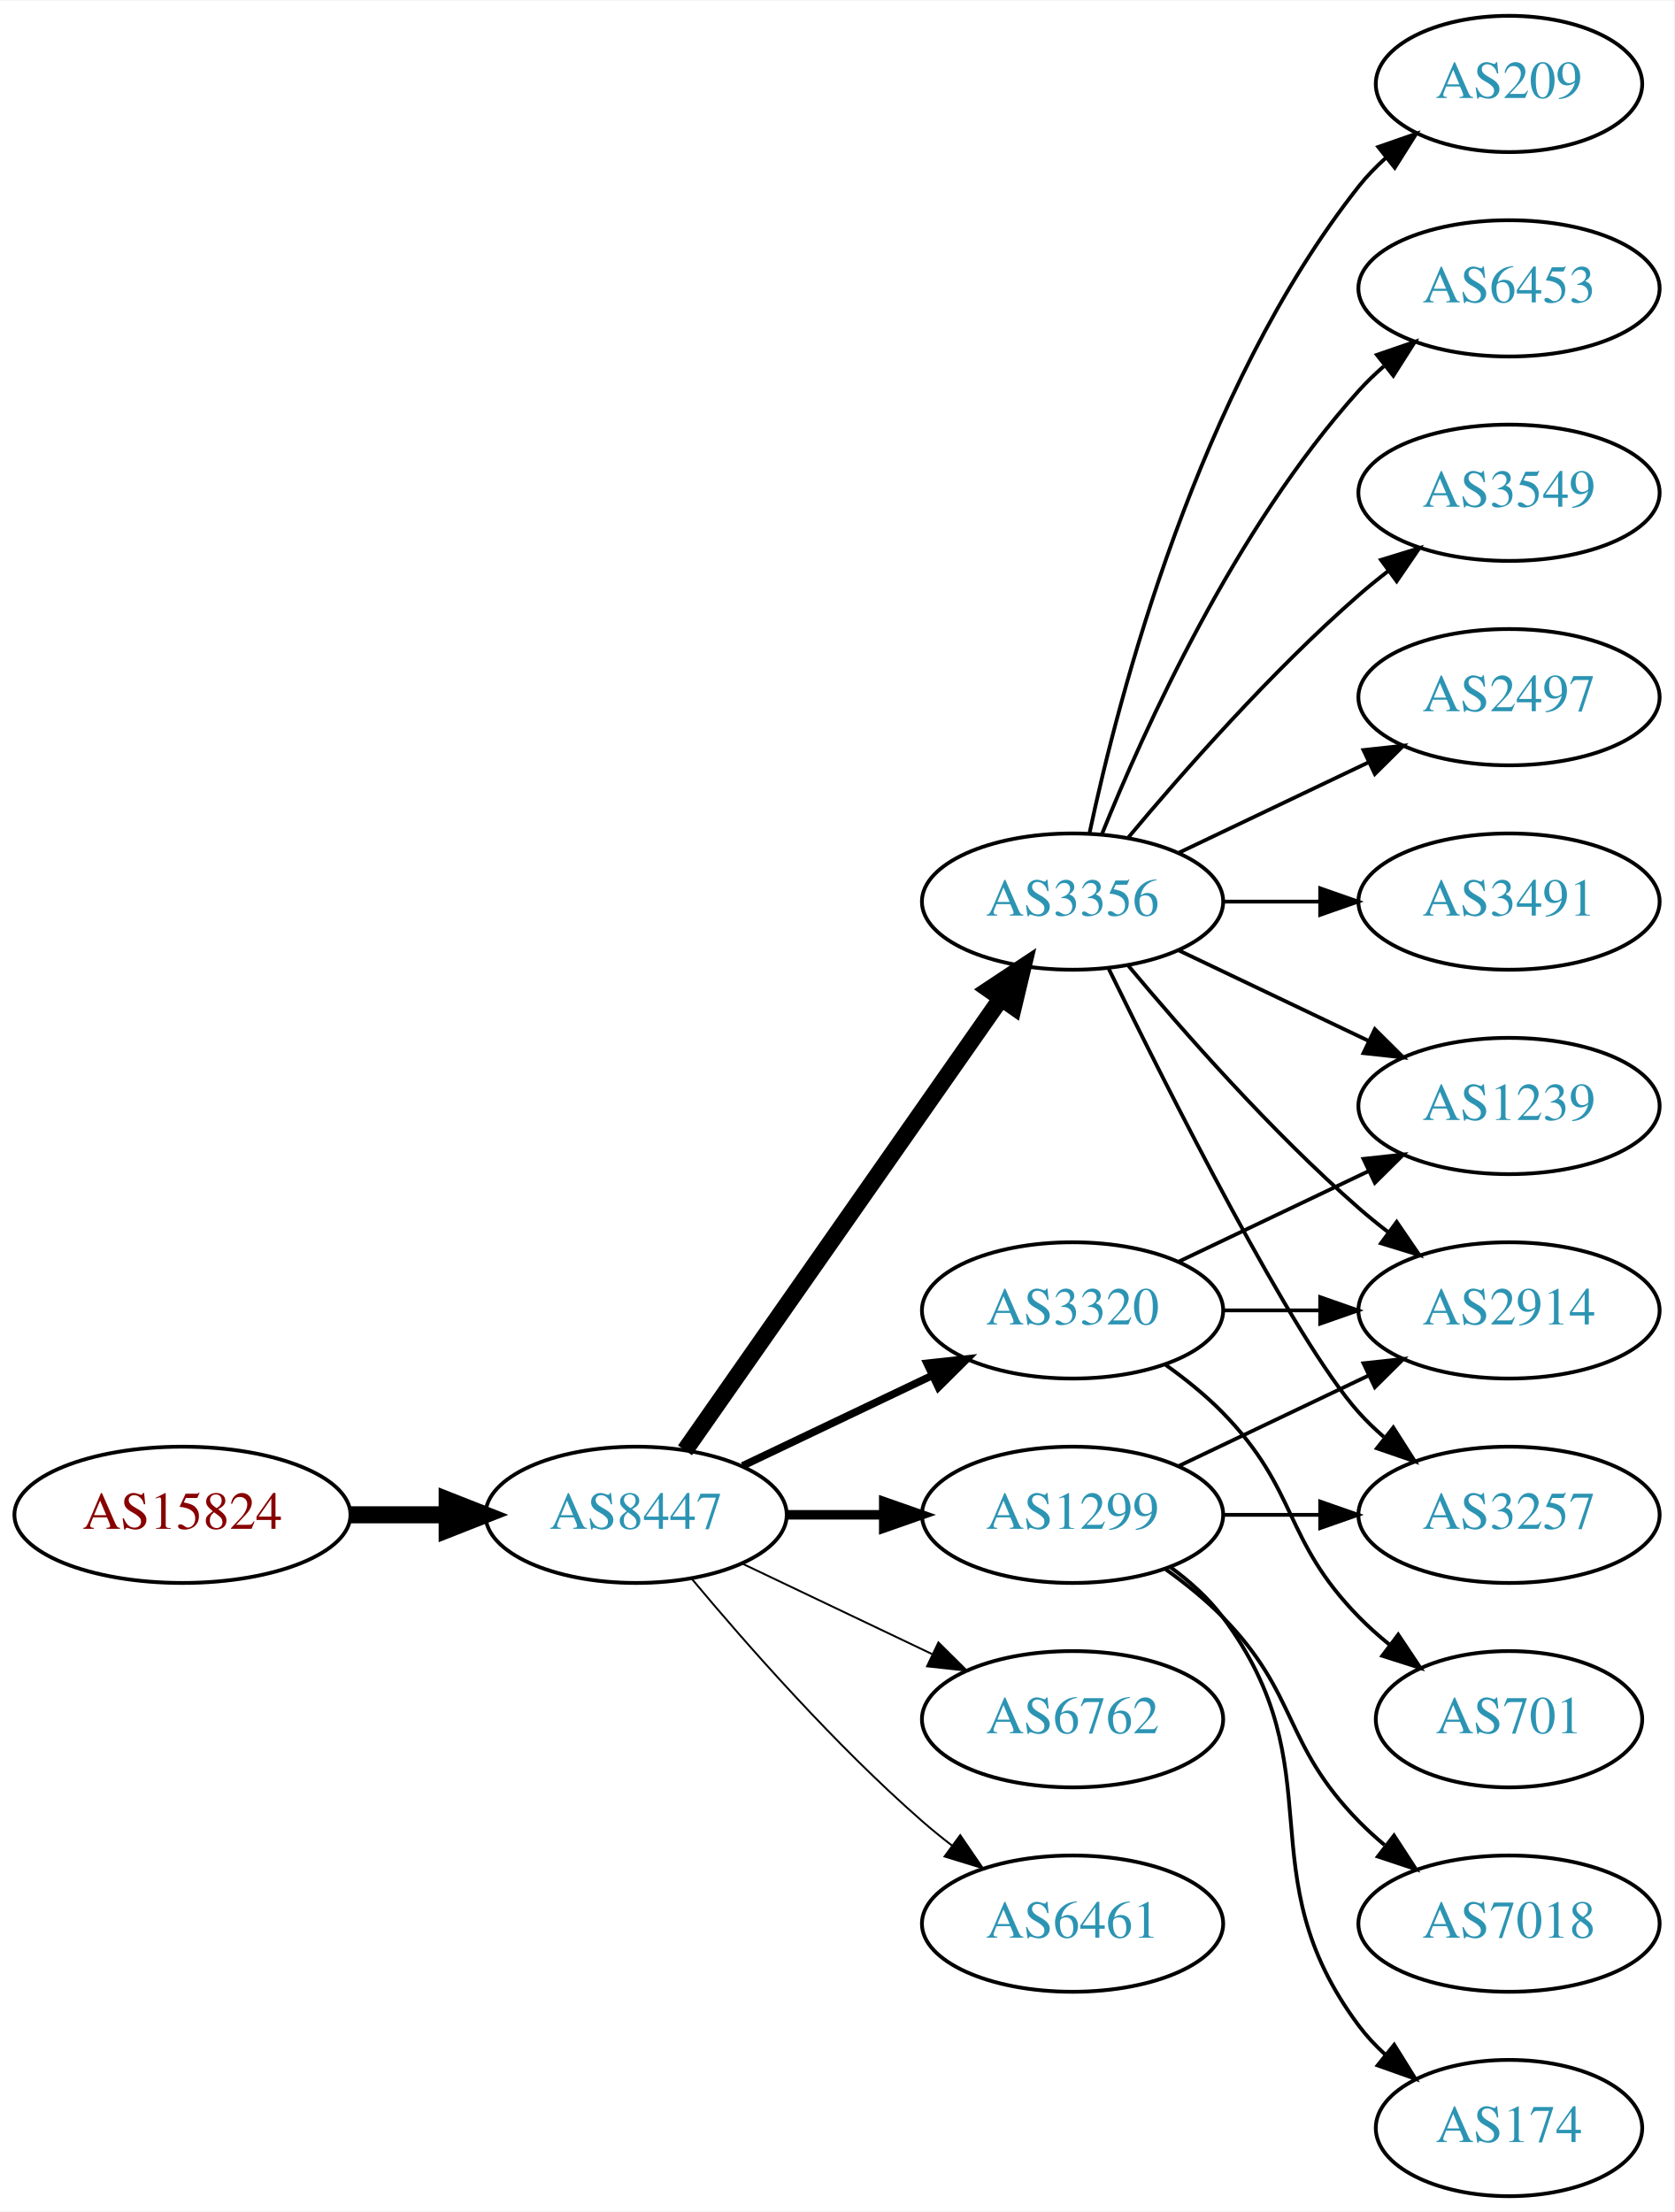
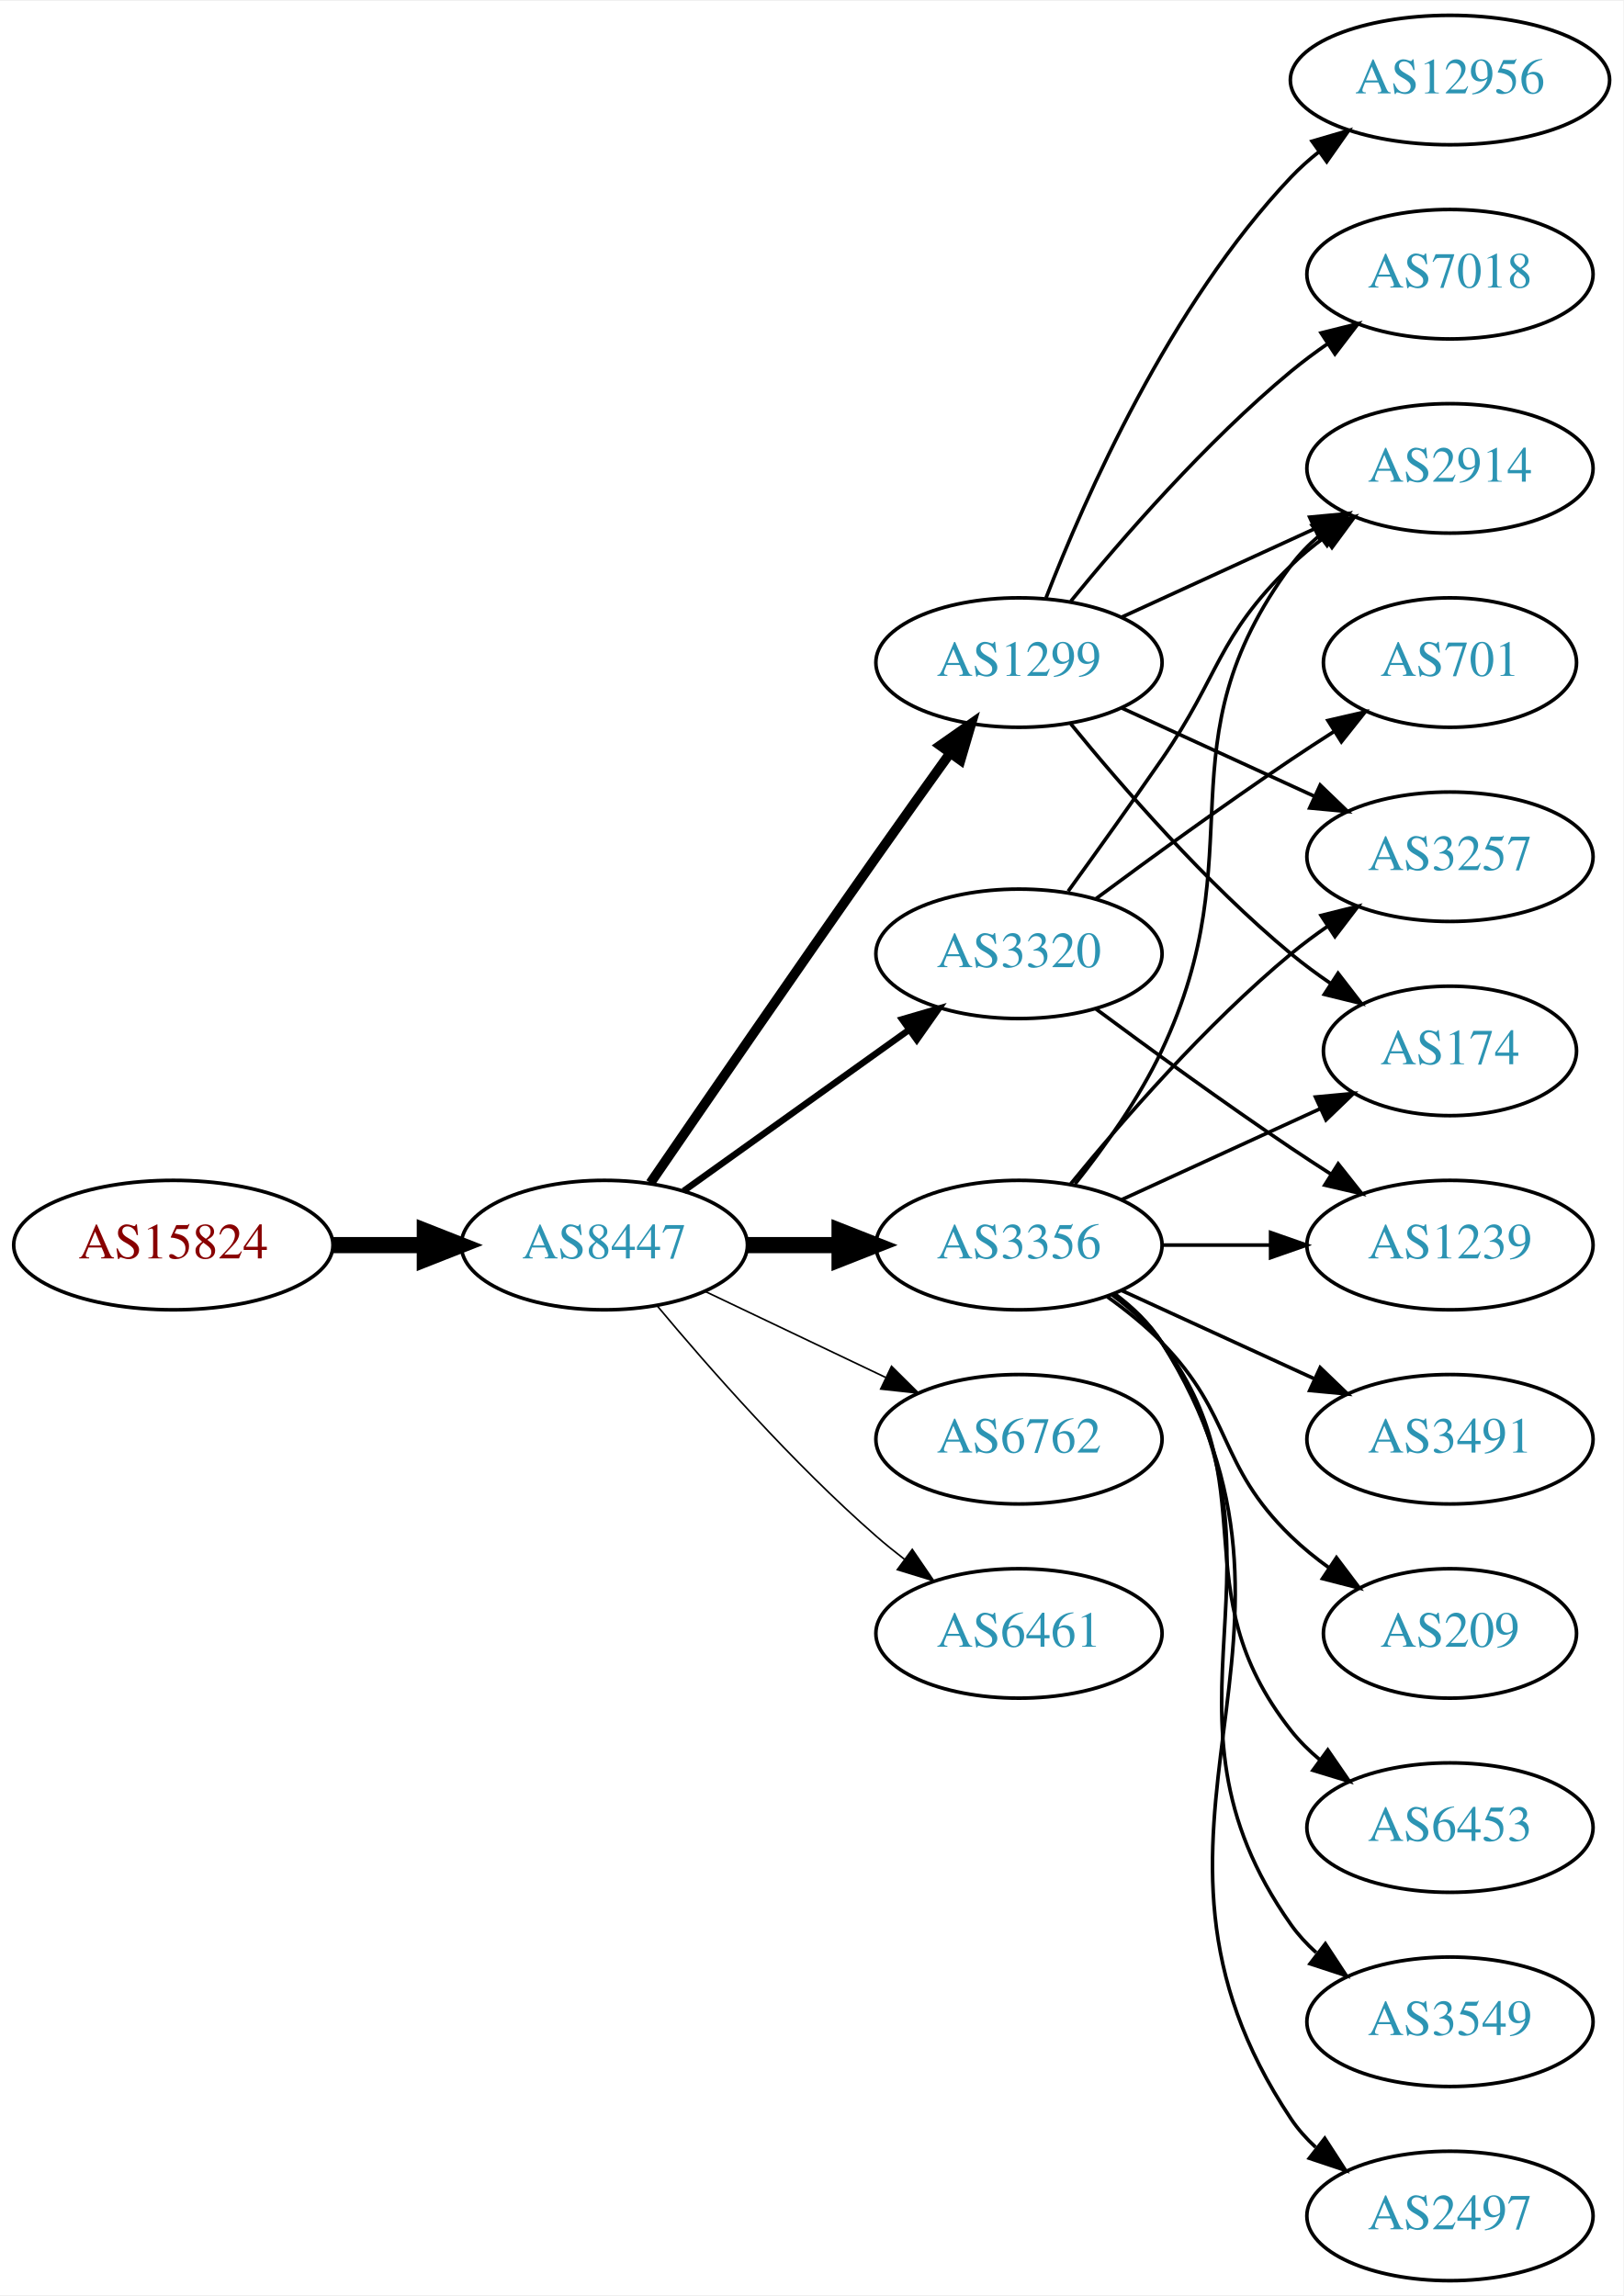
- <svg xmlns="http://www.w3.org/2000/svg" xmlns:xlink="http://www.w3.org/1999/xlink" width="442pt" height="584pt" viewBox="0.00 0.00 442.27 584.00">
-   <g id="graph0" class="graph" transform="scale(1 1) rotate(0) translate(4 580)">
-     <polygon fill="white" stroke="none" points="-4,4 -4,-580 438.271,-580 438.271,4 -4,4" />
+ <svg xmlns="http://www.w3.org/2000/svg" xmlns:xlink="http://www.w3.org/1999/xlink" width="451pt" height="638pt" viewBox="0.00 0.00 451.37 638.00">
+   <g id="graph0" class="graph" transform="scale(1 1) rotate(0) translate(4 634)">
+     <polygon fill="white" stroke="none" points="-4,4 -4,-634 447.37,-634 447.37,4 -4,4" />
    <g id="node1" class="node">
      <g id="a_node1">
        <a xlink:href="/asn/15824" xlink:title="AS15824 ~ A1 Telekom Austria AG [AT]">
-           <ellipse fill="#ffffff" stroke="black" cx="44.196" cy="-180" rx="44.393" ry="18" />
-           <text text-anchor="middle" x="44.196" y="-176.3" font-family="Times,serif" font-size="14.00" fill="#880000">AS15824</text>
+           <ellipse fill="#ffffff" stroke="black" cx="44.196" cy="-288" rx="44.393" ry="18" />
+           <text text-anchor="middle" x="44.196" y="-284.3" font-family="Times,serif" font-size="14.00" fill="#880000">AS15824</text>
        </a>
      </g>
    </g>
    <g id="node2" class="node">
      <g id="a_node2">
        <a xlink:href="/asn/8447" xlink:title="AS8447 ~ A1 Telekom Austria AG [AT]">
-           <ellipse fill="#ffffff" stroke="black" cx="164.039" cy="-180" rx="39.794" ry="18" />
-           <text text-anchor="middle" x="164.039" y="-176.3" font-family="Times,serif" font-size="14.00" fill="#2c94b3">AS8447</text>
+           <ellipse fill="#ffffff" stroke="black" cx="164.039" cy="-288" rx="39.794" ry="18" />
+           <text text-anchor="middle" x="164.039" y="-284.3" font-family="Times,serif" font-size="14.00" fill="#2c94b3">AS8447</text>
        </a>
      </g>
    </g>
    <g id="edge1" class="edge">
-       <path fill="none" stroke="black" stroke-width="4.5" d="M88.407,-180C96.72,-180 105.482,-180 113.965,-180" />
-       <polygon fill="black" stroke="black" stroke-width="4.5" points="114.123,-183.938 124.123,-180 114.123,-176.063 114.123,-183.938" />
+       <path fill="none" stroke="black" stroke-width="4.5" d="M88.407,-288C96.72,-288 105.482,-288 113.965,-288" />
+       <polygon fill="black" stroke="black" stroke-width="4.5" points="114.123,-291.938 124.123,-288 114.123,-284.063 114.123,-291.938" />
    </g>
    <g id="node3" class="node">
      <g id="a_node3">
-         <a xlink:href="/asn/1299" xlink:title="AS1299 ~ Telia Carrier [EU]">
-           <ellipse fill="#ffffff" stroke="black" cx="279.332" cy="-180" rx="39.794" ry="18" />
-           <text text-anchor="middle" x="279.332" y="-176.3" font-family="Times,serif" font-size="14.00" fill="#2c94b3">AS1299</text>
+         <a xlink:href="/asn/3356" xlink:title="AS3356 ~ Level 3 Parent, LLC [US]">
+           <ellipse fill="#ffffff" stroke="black" cx="279.332" cy="-288" rx="39.794" ry="18" />
+           <text text-anchor="middle" x="279.332" y="-284.3" font-family="Times,serif" font-size="14.00" fill="#2c94b3">AS3356</text>
        </a>
      </g>
    </g>
    <g id="edge2" class="edge">
-       <path fill="none" stroke="black" stroke-width="2.5" d="M203.711,-180C211.914,-180 220.678,-180 229.21,-180" />
-       <polygon fill="black" stroke="black" stroke-width="2.5" points="229.449,-183.5 239.449,-180 229.449,-176.5 229.449,-183.5" />
+       <path fill="none" stroke="black" stroke-width="4.5" d="M203.711,-288C211.914,-288 220.678,-288 229.21,-288" />
+       <polygon fill="black" stroke="black" stroke-width="4.5" points="229.449,-291.938 239.449,-288 229.449,-284.063 229.449,-291.938" />
    </g>
    <g id="node4" class="node">
      <g id="a_node4">
-         <a xlink:href="/asn/3356" xlink:title="AS3356 ~ Level 3 Parent, LLC [US]">
-           <ellipse fill="#ffffff" stroke="black" cx="279.332" cy="-342" rx="39.794" ry="18" />
-           <text text-anchor="middle" x="279.332" y="-338.3" font-family="Times,serif" font-size="14.00" fill="#2c94b3">AS3356</text>
+         <a xlink:href="/asn/1299" xlink:title="AS1299 ~ Telia Carrier [EU]">
+           <ellipse fill="#ffffff" stroke="black" cx="279.332" cy="-450" rx="39.794" ry="18" />
+           <text text-anchor="middle" x="279.332" y="-446.3" font-family="Times,serif" font-size="14.00" fill="#2c94b3">AS1299</text>
        </a>
      </g>
    </g>
    <g id="edge3" class="edge">
-       <path fill="none" stroke="black" stroke-width="4.5" d="M176.949,-197.031C196.871,-225.517 237.06,-282.985 260.41,-316.374" />
-       <polygon fill="black" stroke="black" stroke-width="4.5" points="257.282,-318.772 266.24,-324.71 263.736,-314.258 257.282,-318.772" />
+       <path fill="none" stroke="black" stroke-width="2.7" d="M176.846,-305.269C191.489,-326.642 217.262,-364.12 239.685,-396 246.32,-405.433 253.67,-415.739 260.164,-424.795" />
+       <polygon fill="black" stroke="black" stroke-width="2.7" points="257.399,-426.946 266.076,-433.026 263.085,-422.862 257.399,-426.946" />
    </g>
    <g id="node5" class="node">
      <g id="a_node5">
        <a xlink:href="/asn/3320" xlink:title="AS3320 ~ DTAG [DE]">
-           <ellipse fill="#ffffff" stroke="black" cx="279.332" cy="-234" rx="39.794" ry="18" />
-           <text text-anchor="middle" x="279.332" y="-230.3" font-family="Times,serif" font-size="14.00" fill="#2c94b3">AS3320</text>
+           <ellipse fill="#ffffff" stroke="black" cx="279.332" cy="-369" rx="39.794" ry="18" />
+           <text text-anchor="middle" x="279.332" y="-365.3" font-family="Times,serif" font-size="14.00" fill="#2c94b3">AS3320</text>
        </a>
      </g>
    </g>
    <g id="edge4" class="edge">
-       <path fill="none" stroke="black" stroke-width="2" d="M192.175,-192.934C207.169,-200.081 225.99,-209.052 242.213,-216.785" />
-       <polygon fill="black" stroke="black" stroke-width="2" points="240.884,-220.028 251.417,-221.171 243.895,-213.709 240.884,-220.028" />
+       <path fill="none" stroke="black" stroke-width="1.8" d="M186.083,-303.046C203.697,-315.639 229.036,-333.755 248.701,-347.816" />
+       <polygon fill="black" stroke="black" stroke-width="1.8" points="246.845,-350.791 257.016,-353.76 250.917,-345.097 246.845,-350.791" />
    </g>
    <g id="node6" class="node">
      <g id="a_node6">
        <a xlink:href="/asn/6762" xlink:title="AS6762 ~ TELECOM ITALIA SPARKLE S.p.A. [IT]">
-           <ellipse fill="#ffffff" stroke="black" cx="279.332" cy="-126" rx="39.794" ry="18" />
-           <text text-anchor="middle" x="279.332" y="-122.3" font-family="Times,serif" font-size="14.00" fill="#2c94b3">AS6762</text>
+           <ellipse fill="#ffffff" stroke="black" cx="279.332" cy="-234" rx="39.794" ry="18" />
+           <text text-anchor="middle" x="279.332" y="-230.3" font-family="Times,serif" font-size="14.00" fill="#2c94b3">AS6762</text>
        </a>
      </g>
    </g>
    <g id="edge5" class="edge">
-       <path fill="none" stroke="black" stroke-width="0.5" d="M192.175,-167.066C207.169,-159.919 225.99,-150.948 242.213,-143.215" />
-       <polygon fill="black" stroke="black" stroke-width="0.5" points="243.895,-146.291 251.417,-138.829 240.884,-139.972 243.895,-146.291" />
+       <path fill="none" stroke="black" stroke-width="0.45" d="M192.175,-275.066C207.169,-267.919 225.99,-258.948 242.213,-251.215" />
+       <polygon fill="black" stroke="black" stroke-width="0.45" points="243.895,-254.291 251.417,-246.829 240.884,-247.972 243.895,-254.291" />
    </g>
    <g id="node7" class="node">
      <g id="a_node7">
        <a xlink:href="/asn/6461" xlink:title="AS6461 ~ Zayo Bandwidth [US]">
-           <ellipse fill="#ffffff" stroke="black" cx="279.332" cy="-72" rx="39.794" ry="18" />
-           <text text-anchor="middle" x="279.332" y="-68.3" font-family="Times,serif" font-size="14.00" fill="#2c94b3">AS6461</text>
+           <ellipse fill="#ffffff" stroke="black" cx="279.332" cy="-180" rx="39.794" ry="18" />
+           <text text-anchor="middle" x="279.332" y="-176.3" font-family="Times,serif" font-size="14.00" fill="#2c94b3">AS6461</text>
        </a>
      </g>
    </g>
    <g id="edge6" class="edge">
-       <path fill="none" stroke="black" stroke-width="0.5" d="M178.669,-163.183C192.951,-146.071 216.498,-119.255 239.685,-99 242.151,-96.846 244.789,-94.706 247.487,-92.628" />
-       <polygon fill="black" stroke="black" stroke-width="0.5" points="249.66,-95.375 255.641,-86.63 245.512,-89.736 249.66,-95.375" />
+       <path fill="none" stroke="black" stroke-width="0.45" d="M178.669,-271.183C192.951,-254.071 216.498,-227.255 239.685,-207 242.151,-204.846 244.789,-202.706 247.487,-200.628" />
+       <polygon fill="black" stroke="black" stroke-width="0.45" points="249.66,-203.375 255.641,-194.63 245.512,-197.736 249.66,-203.375" />
    </g>
    <g id="node8" class="node">
      <g id="a_node8">
-         <a xlink:href="/asn/2914" xlink:title="AS2914 ~ NTT America, Inc. [US]">
-           <ellipse fill="#ffffff" stroke="black" cx="394.625" cy="-234" rx="39.794" ry="18" />
-           <text text-anchor="middle" x="394.625" y="-230.3" font-family="Times,serif" font-size="14.00" fill="#2c94b3">AS2914</text>
+         <a xlink:href="/asn/209" xlink:title="AS209 ~ CenturyLink Communications, LLC [US]">
+           <ellipse fill="#ffffff" stroke="black" cx="399.174" cy="-180" rx="35.194" ry="18" />
+           <text text-anchor="middle" x="399.174" y="-176.3" font-family="Times,serif" font-size="14.00" fill="#2c94b3">AS209</text>
        </a>
      </g>
    </g>
    <g id="edge7" class="edge">
-       <path fill="none" stroke="black" d="M307.468,-192.934C322.462,-200.081 341.283,-209.052 357.506,-216.785" />
-       <polygon fill="black" stroke="black" points="356.177,-220.028 366.71,-221.171 359.188,-213.709 356.177,-220.028" />
+       <path fill="none" stroke="black" d="M303.926,-273.611C309.182,-269.852 314.513,-265.563 318.978,-261 339.151,-240.383 334.285,-227.094 354.978,-207 358.206,-203.866 361.857,-200.911 365.635,-198.188" />
+       <polygon fill="black" stroke="black" points="367.614,-201.075 373.995,-192.617 363.732,-195.25 367.614,-201.075" />
    </g>
    <g id="node9" class="node">
      <g id="a_node9">
        <a xlink:href="/asn/3257" xlink:title="AS3257 ~ GTT [DE]">
-           <ellipse fill="#ffffff" stroke="black" cx="394.625" cy="-180" rx="39.794" ry="18" />
-           <text text-anchor="middle" x="394.625" y="-176.3" font-family="Times,serif" font-size="14.00" fill="#2c94b3">AS3257</text>
+           <ellipse fill="#ffffff" stroke="black" cx="399.174" cy="-396" rx="39.794" ry="18" />
+           <text text-anchor="middle" x="399.174" y="-392.3" font-family="Times,serif" font-size="14.00" fill="#2c94b3">AS3257</text>
        </a>
      </g>
    </g>
    <g id="edge8" class="edge">
-       <path fill="none" stroke="black" d="M319.004,-180C327.207,-180 335.971,-180 344.503,-180" />
-       <polygon fill="black" stroke="black" points="344.742,-183.5 354.742,-180 344.742,-176.5 344.742,-183.5" />
+       <path fill="none" stroke="black" d="M293.751,-305.065C307.865,-322.375 331.28,-349.345 354.978,-369 358.194,-371.668 361.695,-374.27 365.265,-376.741" />
+       <polygon fill="black" stroke="black" points="363.343,-379.666 373.622,-382.236 367.189,-373.817 363.343,-379.666" />
    </g>
    <g id="node10" class="node">
      <g id="a_node10">
-         <a xlink:href="/asn/174" xlink:title="AS174 ~ Cogent Communications [US]">
-           <ellipse fill="#ffffff" stroke="black" cx="394.625" cy="-18" rx="35.194" ry="18" />
-           <text text-anchor="middle" x="394.625" y="-14.3" font-family="Times,serif" font-size="14.00" fill="#2c94b3">AS174</text>
+         <a xlink:href="/asn/1239" xlink:title="AS1239 ~ Sprint [US]">
+           <ellipse fill="#ffffff" stroke="black" cx="399.174" cy="-288" rx="39.794" ry="18" />
+           <text text-anchor="middle" x="399.174" y="-284.3" font-family="Times,serif" font-size="14.00" fill="#2c94b3">AS1239</text>
        </a>
      </g>
    </g>
    <g id="edge9" class="edge">
-       <path fill="none" stroke="black" d="M305.262,-166.118C310.338,-162.389 315.256,-157.984 318.978,-153 349.249,-112.458 324.707,-85.542 354.978,-45 356.986,-42.311 359.342,-39.791 361.883,-37.455" />
-       <polygon fill="black" stroke="black" points="364.297,-40.004 369.898,-31.011 359.912,-34.548 364.297,-40.004" />
+       <path fill="none" stroke="black" d="M319.244,-288C328.798,-288 339.147,-288 349.11,-288" />
+       <polygon fill="black" stroke="black" points="349.302,-291.5 359.302,-288 349.302,-284.5 349.302,-291.5" />
    </g>
    <g id="node11" class="node">
      <g id="a_node11">
-         <a xlink:href="/asn/7018" xlink:title="AS7018 ~ AT&amp;T Services, Inc. [US]">
-           <ellipse fill="#ffffff" stroke="black" cx="394.625" cy="-72" rx="39.794" ry="18" />
-           <text text-anchor="middle" x="394.625" y="-68.3" font-family="Times,serif" font-size="14.00" fill="#2c94b3">AS7018</text>
+         <a xlink:href="/asn/6453" xlink:title="AS6453 ~ TATA COMMUNICATIONS (AMERICA) INC [US]">
+           <ellipse fill="#ffffff" stroke="black" cx="399.174" cy="-126" rx="39.794" ry="18" />
+           <text text-anchor="middle" x="399.174" y="-122.3" font-family="Times,serif" font-size="14.00" fill="#2c94b3">AS6453</text>
        </a>
      </g>
    </g>
    <g id="edge10" class="edge">
-       <path fill="none" stroke="black" d="M303.926,-165.611C309.182,-161.852 314.513,-157.563 318.978,-153 339.151,-132.383 334.806,-119.617 354.978,-99 357.071,-96.861 359.354,-94.782 361.731,-92.79" />
-       <polygon fill="black" stroke="black" points="364.249,-95.268 370.031,-86.389 359.974,-89.725 364.249,-95.268" />
-     </g>
-     <g id="edge17" class="edge">
-       <path fill="none" stroke="black" d="M293.962,-325.183C308.244,-308.071 331.791,-281.255 354.978,-261 357.444,-258.846 360.082,-256.706 362.78,-254.628" />
-       <polygon fill="black" stroke="black" points="364.953,-257.375 370.934,-248.63 360.805,-251.736 364.953,-257.375" />
-     </g>
-     <g id="edge13" class="edge">
-       <path fill="none" stroke="black" d="M288.769,-324.489C304.388,-292.491 337.774,-226.107 354.978,-207 356.98,-204.776 359.199,-202.637 361.532,-200.603" />
-       <polygon fill="black" stroke="black" points="364.062,-203.065 369.751,-194.127 359.73,-197.567 364.062,-203.065" />
+       <path fill="none" stroke="black" d="M305.262,-274.118C310.338,-270.389 315.256,-265.984 318.978,-261 349.249,-220.458 323.679,-192.754 354.978,-153 357.303,-150.047 360.047,-147.33 363.006,-144.853" />
+       <polygon fill="black" stroke="black" points="365.199,-147.585 371.203,-138.855 361.065,-141.936 365.199,-147.585" />
    </g>
    <g id="node12" class="node">
      <g id="a_node12">
-         <a xlink:href="/asn/2497" xlink:title="AS2497 ~ Internet Initiative Japan Inc. [JP]">
-           <ellipse fill="#ffffff" stroke="black" cx="394.625" cy="-396" rx="39.794" ry="18" />
-           <text text-anchor="middle" x="394.625" y="-392.3" font-family="Times,serif" font-size="14.00" fill="#2c94b3">AS2497</text>
+         <a xlink:href="/asn/3549" xlink:title="AS3549 ~ Level 3 Parent, LLC [US]">
+           <ellipse fill="#ffffff" stroke="black" cx="399.174" cy="-72" rx="39.794" ry="18" />
+           <text text-anchor="middle" x="399.174" y="-68.3" font-family="Times,serif" font-size="14.00" fill="#2c94b3">AS3549</text>
        </a>
      </g>
    </g>
    <g id="edge11" class="edge">
-       <path fill="none" stroke="black" d="M307.468,-354.934C322.462,-362.081 341.283,-371.052 357.506,-378.785" />
-       <polygon fill="black" stroke="black" points="356.177,-382.028 366.71,-383.171 359.188,-375.709 356.177,-382.028" />
+       <path fill="none" stroke="black" d="M305.651,-274.393C310.707,-270.649 315.518,-266.169 318.978,-261 360.003,-199.706 312.399,-159.225 354.978,-99 356.969,-96.184 359.356,-93.599 361.972,-91.24" />
+       <polygon fill="black" stroke="black" points="364.525,-93.694 370.34,-84.838 360.271,-88.135 364.525,-93.694" />
    </g>
    <g id="node13" class="node">
      <g id="a_node13">
-         <a xlink:href="/asn/3491" xlink:title="AS3491 ~ PCCW Global, Inc. [US]">
-           <ellipse fill="#ffffff" stroke="black" cx="394.625" cy="-342" rx="39.794" ry="18" />
-           <text text-anchor="middle" x="394.625" y="-338.3" font-family="Times,serif" font-size="14.00" fill="#2c94b3">AS3491</text>
+         <a xlink:href="/asn/174" xlink:title="AS174 ~ Cogent Communications [US]">
+           <ellipse fill="#ffffff" stroke="black" cx="399.174" cy="-342" rx="35.194" ry="18" />
+           <text text-anchor="middle" x="399.174" y="-338.3" font-family="Times,serif" font-size="14.00" fill="#2c94b3">AS174</text>
        </a>
      </g>
    </g>
    <g id="edge12" class="edge">
-       <path fill="none" stroke="black" d="M319.004,-342C327.207,-342 335.971,-342 344.503,-342" />
-       <polygon fill="black" stroke="black" points="344.742,-345.5 354.742,-342 344.742,-338.5 344.742,-345.5" />
+       <path fill="none" stroke="black" d="M307.96,-300.661C324.377,-308.183 345.358,-317.798 362.955,-325.861" />
+       <polygon fill="black" stroke="black" points="361.783,-329.174 372.332,-330.158 364.7,-322.811 361.783,-329.174" />
    </g>
    <g id="node14" class="node">
      <g id="a_node14">
-         <a xlink:href="/asn/209" xlink:title="AS209 ~ CenturyLink Communications, LLC [US]">
-           <ellipse fill="#ffffff" stroke="black" cx="394.625" cy="-558" rx="35.194" ry="18" />
-           <text text-anchor="middle" x="394.625" y="-554.3" font-family="Times,serif" font-size="14.00" fill="#2c94b3">AS209</text>
-         </a>
-       </g>
-     </g>
-     <g id="edge14" class="edge">
-       <path fill="none" stroke="black" d="M283.822,-360.16C291.453,-396.03 312.445,-477.155 354.978,-531 357.058,-533.633 359.463,-536.116 362.036,-538.428" />
-       <polygon fill="black" stroke="black" points="360.092,-541.354 370.099,-544.835 364.447,-535.873 360.092,-541.354" />
+         <a xlink:href="/asn/2497" xlink:title="AS2497 ~ Internet Initiative Japan Inc. [JP]">
+           <ellipse fill="#ffffff" stroke="black" cx="399.174" cy="-18" rx="39.794" ry="18" />
+           <text text-anchor="middle" x="399.174" y="-14.3" font-family="Times,serif" font-size="14.00" fill="#2c94b3">AS2497</text>
+         </a>
+       </g>
+     </g>
+     <g id="edge13" class="edge">
+       <path fill="none" stroke="black" d="M305.858,-274.528C310.903,-270.777 315.658,-266.26 318.978,-261 370.928,-178.7 300.94,-125.944 354.978,-45 356.893,-42.131 359.227,-39.51 361.808,-37.128" />
+       <polygon fill="black" stroke="black" points="364.359,-39.579 370.12,-30.687 360.071,-34.046 364.359,-39.579" />
    </g>
    <g id="node15" class="node">
      <g id="a_node15">
-         <a xlink:href="/asn/6453" xlink:title="AS6453 ~ TATA COMMUNICATIONS (AMERICA) INC [US]">
-           <ellipse fill="#ffffff" stroke="black" cx="394.625" cy="-504" rx="39.794" ry="18" />
-           <text text-anchor="middle" x="394.625" y="-500.3" font-family="Times,serif" font-size="14.00" fill="#2c94b3">AS6453</text>
-         </a>
-       </g>
-     </g>
-     <g id="edge15" class="edge">
-       <path fill="none" stroke="black" d="M287.079,-359.787C298.13,-387.243 322.184,-440.578 354.978,-477 356.98,-479.224 359.199,-481.363 361.532,-483.397" />
-       <polygon fill="black" stroke="black" points="359.73,-486.433 369.751,-489.873 364.062,-480.935 359.73,-486.433" />
+         <a xlink:href="/asn/3491" xlink:title="AS3491 ~ PCCW Global, Inc. [US]">
+           <ellipse fill="#ffffff" stroke="black" cx="399.174" cy="-234" rx="39.794" ry="18" />
+           <text text-anchor="middle" x="399.174" y="-230.3" font-family="Times,serif" font-size="14.00" fill="#2c94b3">AS3491</text>
+         </a>
+       </g>
+     </g>
+     <g id="edge14" class="edge">
+       <path fill="none" stroke="black" d="M307.96,-275.339C323.917,-268.027 344.188,-258.739 361.471,-250.819" />
+       <polygon fill="black" stroke="black" points="363.085,-253.929 370.718,-246.581 360.169,-247.565 363.085,-253.929" />
    </g>
    <g id="node16" class="node">
      <g id="a_node16">
-         <a xlink:href="/asn/1239" xlink:title="AS1239 ~ Sprint [US]">
-           <ellipse fill="#ffffff" stroke="black" cx="394.625" cy="-288" rx="39.794" ry="18" />
-           <text text-anchor="middle" x="394.625" y="-284.3" font-family="Times,serif" font-size="14.00" fill="#2c94b3">AS1239</text>
-         </a>
-       </g>
+         <a xlink:href="/asn/2914" xlink:title="AS2914 ~ NTT America, Inc. [US]">
+           <ellipse fill="#ffffff" stroke="black" cx="399.174" cy="-504" rx="39.794" ry="18" />
+           <text text-anchor="middle" x="399.174" y="-500.3" font-family="Times,serif" font-size="14.00" fill="#2c94b3">AS2914</text>
+         </a>
+       </g>
+     </g>
+     <g id="edge15" class="edge">
+       <path fill="none" stroke="black" d="M294.932,-304.991C303.019,-315.155 312.681,-328.655 318.978,-342 345.477,-398.159 318.075,-427.059 354.978,-477 357.212,-480.023 359.894,-482.786 362.815,-485.293" />
+       <polygon fill="black" stroke="black" points="360.841,-488.186 370.959,-491.331 365.01,-482.563 360.841,-488.186" />
+     </g>
+     <g id="edge17" class="edge">
+       <path fill="none" stroke="black" d="M307.96,-437.339C323.917,-430.027 344.188,-420.739 361.471,-412.819" />
+       <polygon fill="black" stroke="black" points="363.085,-415.929 370.718,-408.581 360.169,-409.565 363.085,-415.929" />
    </g>
    <g id="edge16" class="edge">
-       <path fill="none" stroke="black" d="M307.468,-329.066C322.462,-321.919 341.283,-312.948 357.506,-305.215" />
-       <polygon fill="black" stroke="black" points="359.188,-308.291 366.71,-300.829 356.177,-301.972 359.188,-308.291" />
+       <path fill="none" stroke="black" d="M293.751,-432.935C307.865,-415.625 331.28,-388.655 354.978,-369 358.441,-366.128 362.234,-363.331 366.088,-360.692" />
+       <polygon fill="black" stroke="black" points="368.05,-363.592 374.521,-355.203 364.231,-357.725 368.05,-363.592" />
+     </g>
+     <g id="edge19" class="edge">
+       <path fill="none" stroke="black" d="M307.96,-462.661C323.917,-469.973 344.188,-479.261 361.471,-487.181" />
+       <polygon fill="black" stroke="black" points="360.169,-490.435 370.718,-491.419 363.085,-484.071 360.169,-490.435" />
    </g>
    <g id="node17" class="node">
      <g id="a_node17">
-         <a xlink:href="/asn/3549" xlink:title="AS3549 ~ Level 3 Parent, LLC [US]">
-           <ellipse fill="#ffffff" stroke="black" cx="394.625" cy="-450" rx="39.794" ry="18" />
-           <text text-anchor="middle" x="394.625" y="-446.3" font-family="Times,serif" font-size="14.00" fill="#2c94b3">AS3549</text>
+         <a xlink:href="/asn/12956" xlink:title="AS12956 ~ TELXIUS [ES]">
+           <ellipse fill="#ffffff" stroke="black" cx="399.174" cy="-612" rx="44.393" ry="18" />
+           <text text-anchor="middle" x="399.174" y="-608.3" font-family="Times,serif" font-size="14.00" fill="#2c94b3">AS12956</text>
        </a>
      </g>
    </g>
    <g id="edge18" class="edge">
-       <path fill="none" stroke="black" d="M293.962,-358.817C308.244,-375.929 331.791,-402.745 354.978,-423 357.444,-425.154 360.082,-427.294 362.78,-429.372" />
-       <polygon fill="black" stroke="black" points="360.805,-432.264 370.934,-435.37 364.953,-426.625 360.805,-432.264" />
-     </g>
-     <g id="edge19" class="edge">
-       <path fill="none" stroke="black" d="M319.004,-234C327.207,-234 335.971,-234 344.503,-234" />
-       <polygon fill="black" stroke="black" points="344.742,-237.5 354.742,-234 344.742,-230.5 344.742,-237.5" />
-     </g>
-     <g id="edge20" class="edge">
-       <path fill="none" stroke="black" d="M307.468,-246.934C322.462,-254.081 341.283,-263.052 357.506,-270.785" />
-       <polygon fill="black" stroke="black" points="356.177,-274.028 366.71,-275.171 359.188,-267.709 356.177,-274.028" />
+       <path fill="none" stroke="black" d="M286.855,-467.994C297.605,-495.728 321.262,-549.429 354.978,-585 357.362,-587.515 360.029,-589.893 362.835,-592.117" />
+       <polygon fill="black" stroke="black" points="360.828,-594.985 370.997,-597.961 364.904,-589.293 360.828,-594.985" />
    </g>
    <g id="node18" class="node">
      <g id="a_node18">
+         <a xlink:href="/asn/7018" xlink:title="AS7018 ~ AT&amp;T Services, Inc. [US]">
+           <ellipse fill="#ffffff" stroke="black" cx="399.174" cy="-558" rx="39.794" ry="18" />
+           <text text-anchor="middle" x="399.174" y="-554.3" font-family="Times,serif" font-size="14.00" fill="#2c94b3">AS7018</text>
+         </a>
+       </g>
+     </g>
+     <g id="edge20" class="edge">
+       <path fill="none" stroke="black" d="M293.751,-467.065C307.865,-484.375 331.28,-511.345 354.978,-531 358.194,-533.668 361.695,-536.27 365.265,-538.741" />
+       <polygon fill="black" stroke="black" points="363.343,-541.666 373.622,-544.236 367.189,-535.817 363.343,-541.666" />
+     </g>
+     <g id="edge21" class="edge">
+       <path fill="none" stroke="black" d="M300.662,-353.723C315.524,-342.696 336.269,-327.593 354.978,-315 358.527,-312.611 362.277,-310.161 366.026,-307.758" />
+       <polygon fill="black" stroke="black" points="368.094,-310.591 374.674,-302.288 364.352,-304.675 368.094,-310.591" />
+     </g>
+     <g id="edge22" class="edge">
+       <path fill="none" stroke="black" d="M293.011,-386.406C300.626,-396.937 310.459,-410.67 318.978,-423 335.374,-446.731 334.285,-456.906 354.978,-477 357.823,-479.763 360.997,-482.386 364.297,-484.834" />
+       <polygon fill="black" stroke="black" points="362.414,-487.786 372.645,-490.538 366.363,-482.006 362.414,-487.786" />
+     </g>
+     <g id="node19" class="node">
+       <g id="a_node19">
        <a xlink:href="/asn/701" xlink:title="AS701 ~ UUNET [US]">
-           <ellipse fill="#ffffff" stroke="black" cx="394.625" cy="-126" rx="35.194" ry="18" />
-           <text text-anchor="middle" x="394.625" y="-122.3" font-family="Times,serif" font-size="14.00" fill="#2c94b3">AS701</text>
-         </a>
-       </g>
-     </g>
-     <g id="edge21" class="edge">
-       <path fill="none" stroke="black" d="M303.926,-219.611C309.182,-215.852 314.513,-211.563 318.978,-207 339.151,-186.383 334.806,-173.617 354.978,-153 357.457,-150.466 360.204,-148.017 363.056,-145.696" />
-       <polygon fill="black" stroke="black" points="365.359,-148.343 371.242,-139.532 361.148,-142.752 365.359,-148.343" />
+           <ellipse fill="#ffffff" stroke="black" cx="399.174" cy="-450" rx="35.194" ry="18" />
+           <text text-anchor="middle" x="399.174" y="-446.3" font-family="Times,serif" font-size="14.00" fill="#2c94b3">AS701</text>
+         </a>
+       </g>
+     </g>
+     <g id="edge23" class="edge">
+       <path fill="none" stroke="black" d="M300.662,-384.277C315.524,-395.304 336.269,-410.407 354.978,-423 358.795,-425.569 362.845,-428.21 366.876,-430.786" />
+       <polygon fill="black" stroke="black" points="365.245,-433.895 375.57,-436.271 368.98,-427.975 365.245,-433.895" />
    </g>
  </g>
</svg>
